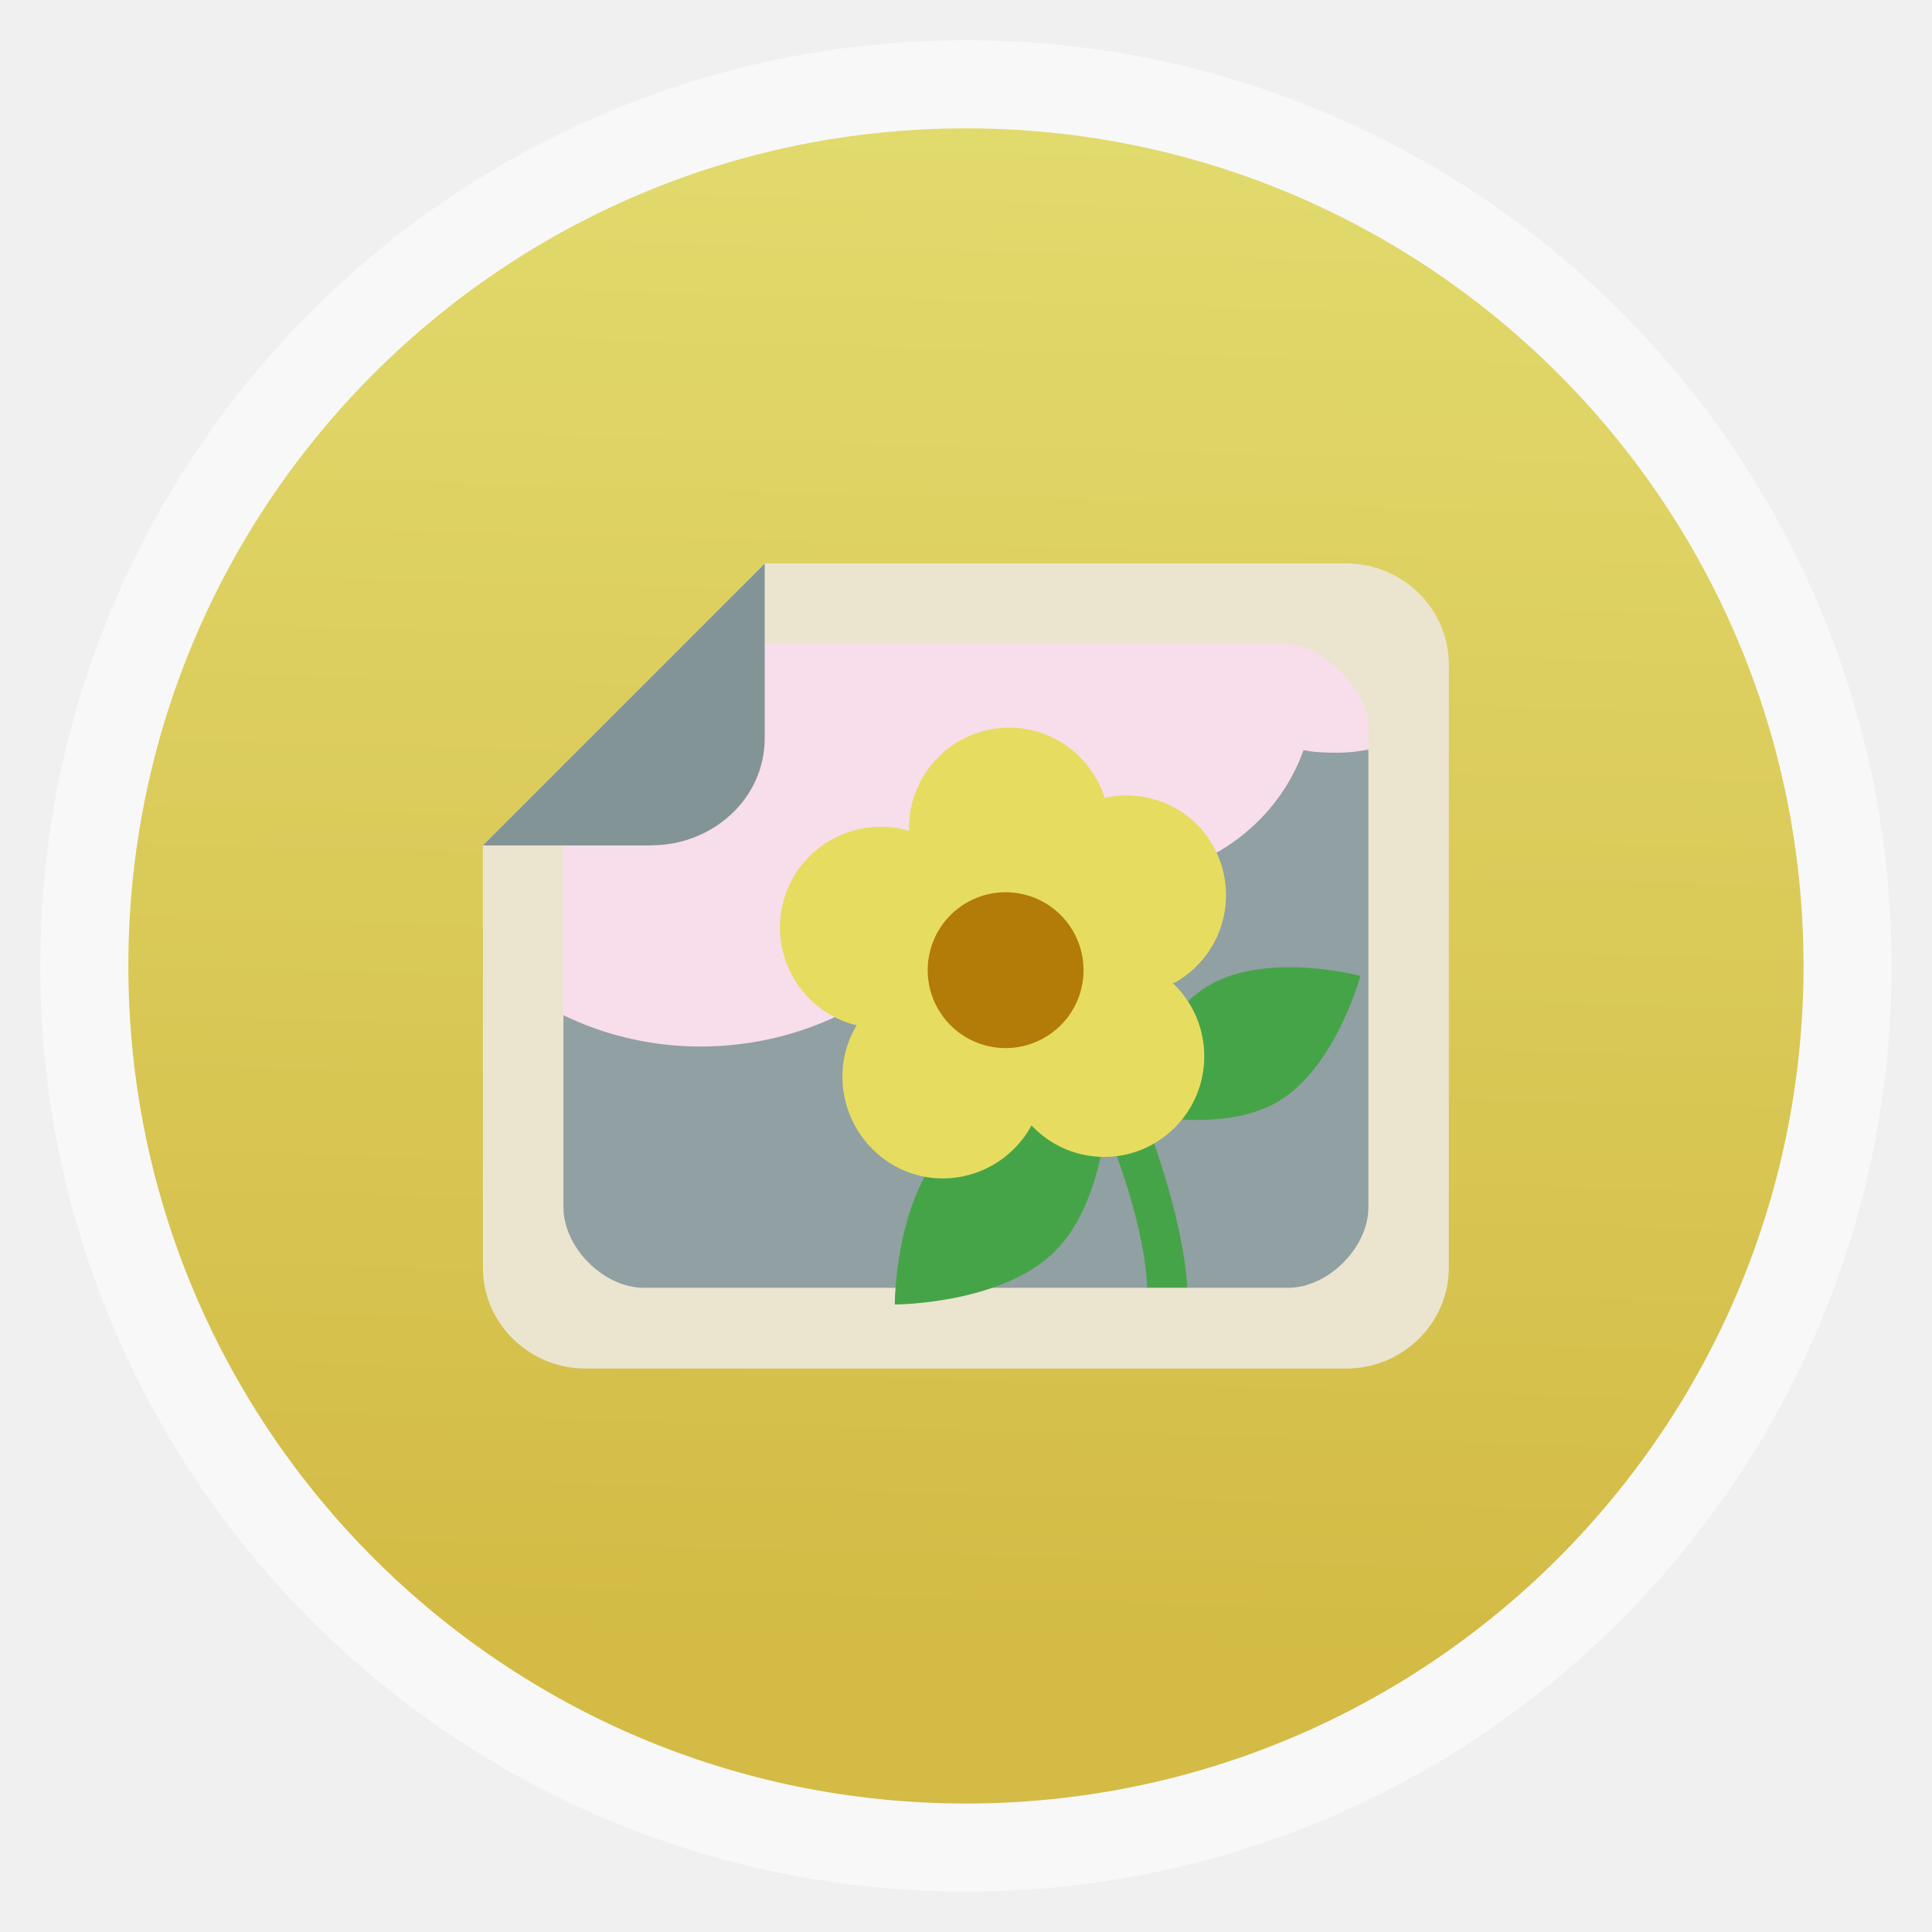
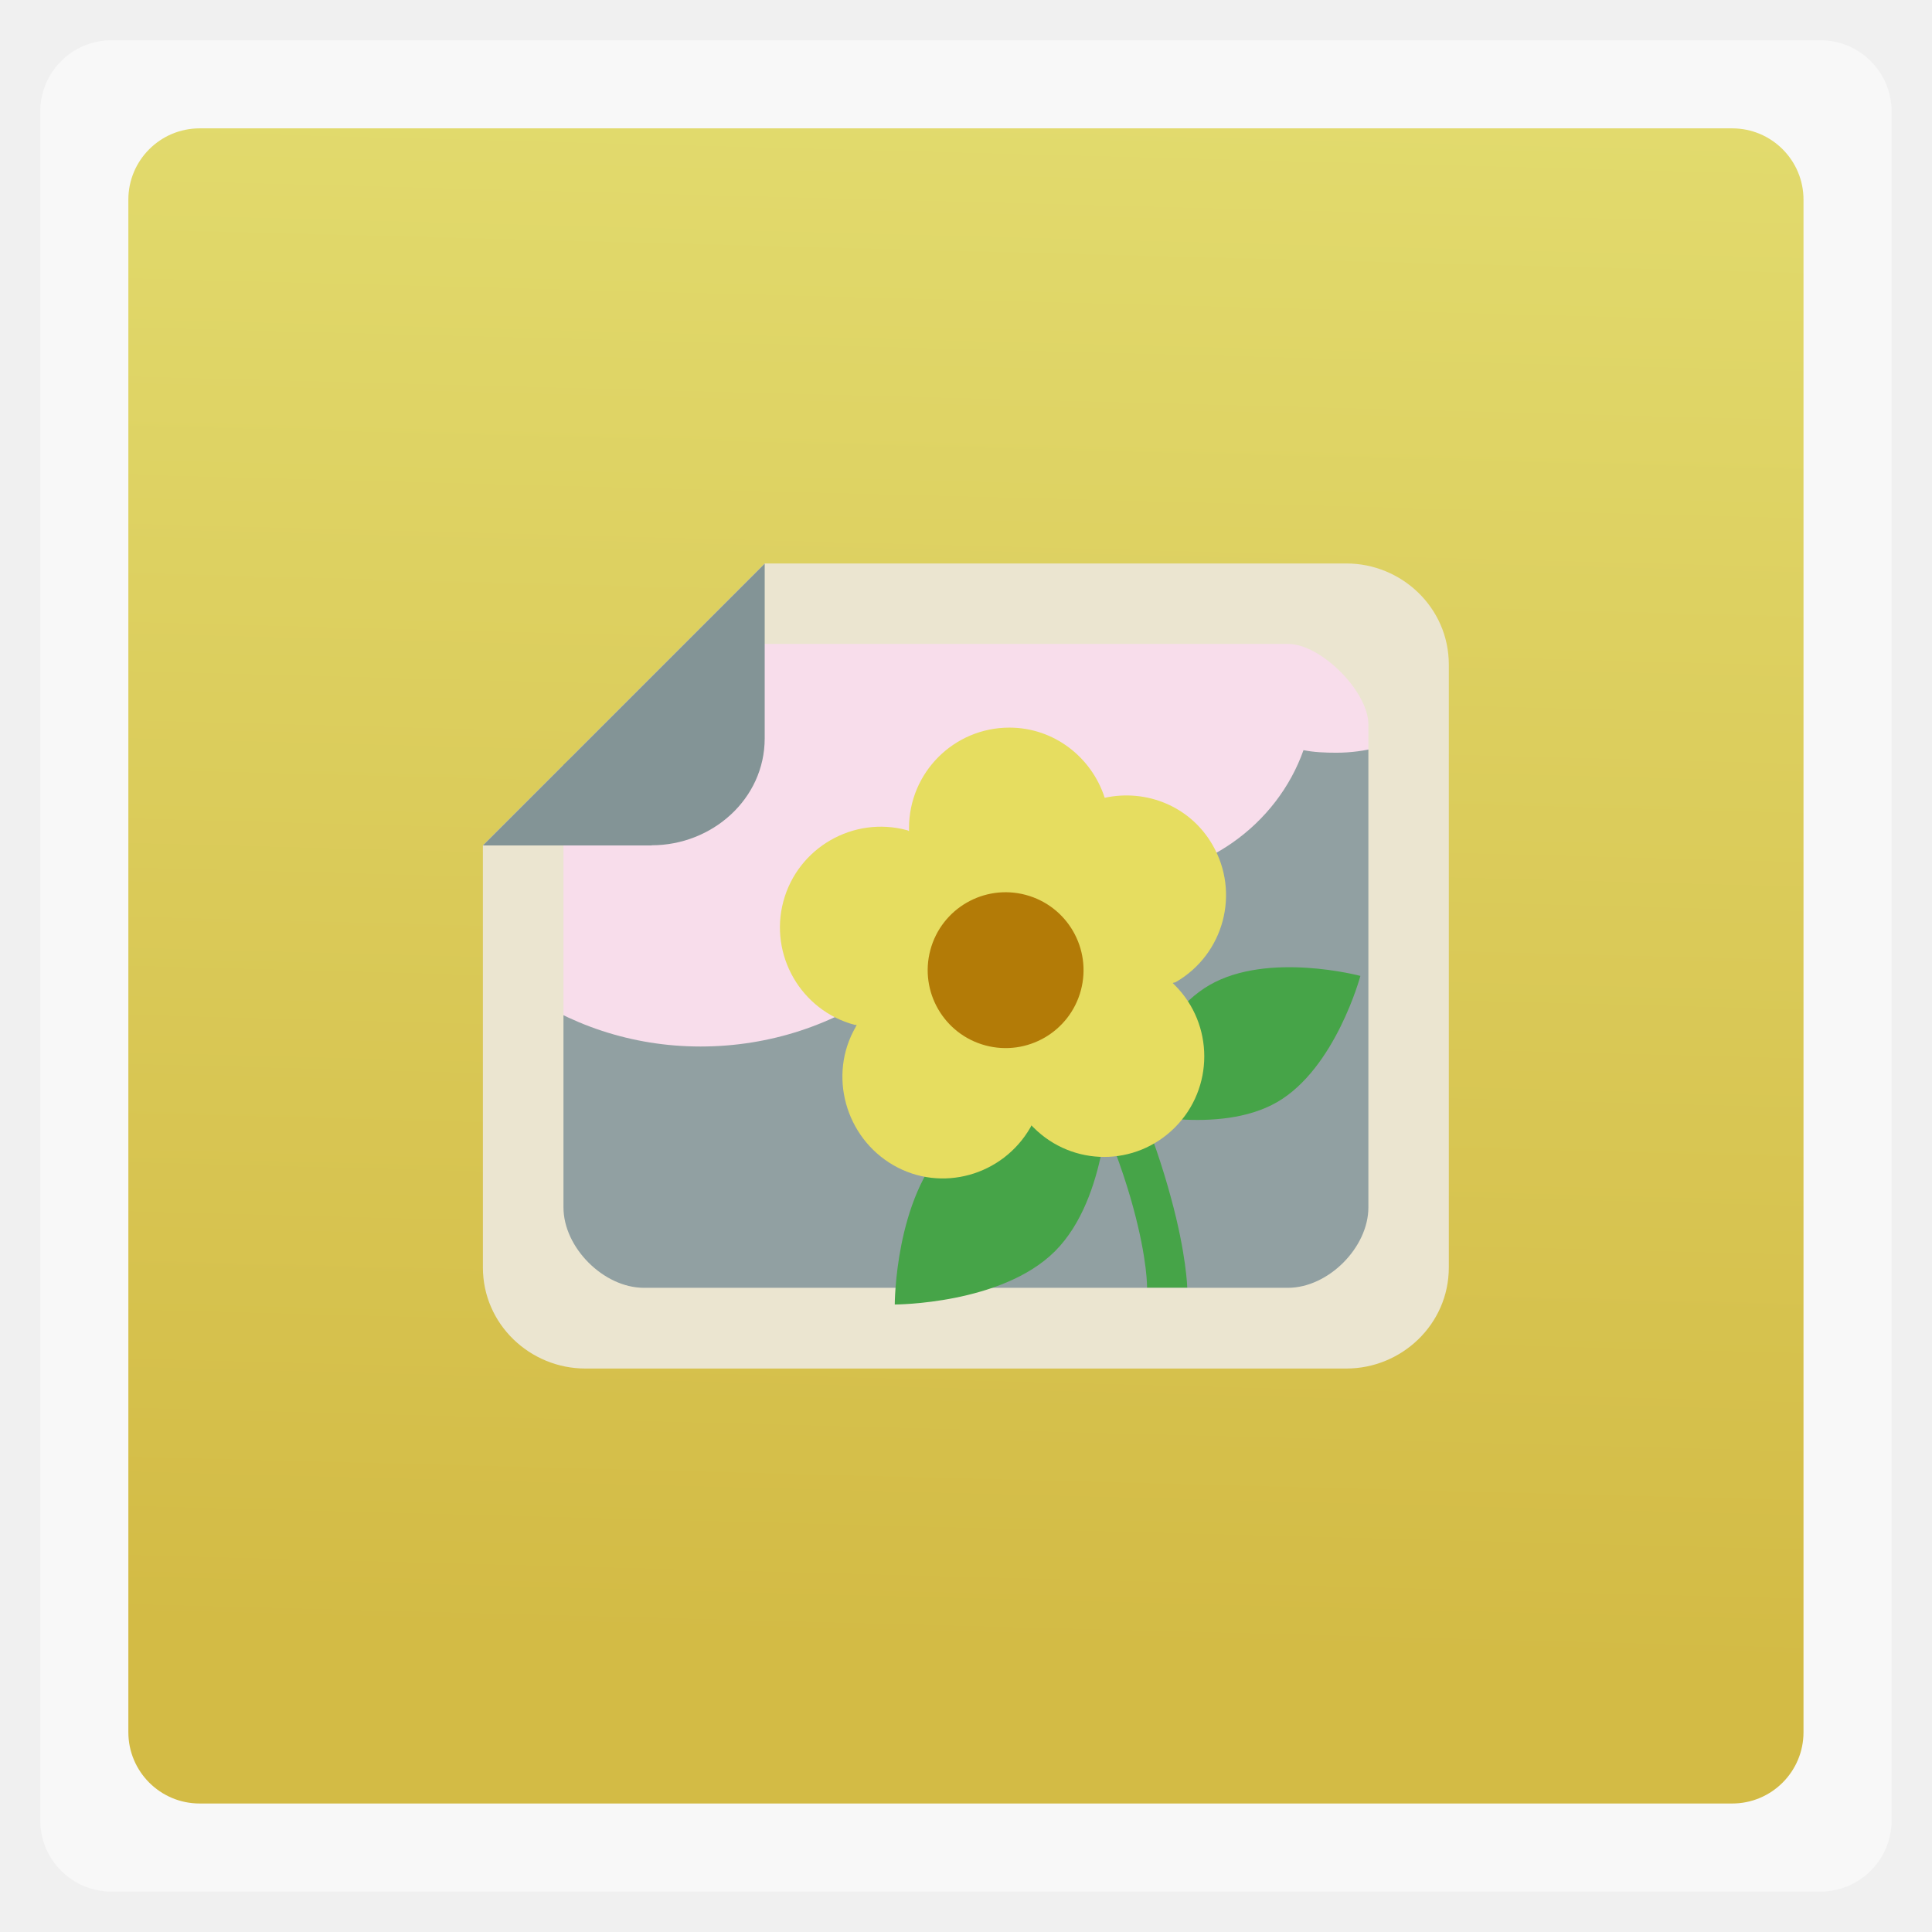
<svg xmlns="http://www.w3.org/2000/svg" xmlns:xlink="http://www.w3.org/1999/xlink" width="48" viewBox="0 0 13.547 13.547" height="48">
  <defs>
    <linearGradient id="0">
      <stop stop-color="#e2db6e" />
      <stop offset="1" stop-color="#d3bb45" />
    </linearGradient>
    <clipPath>
      <path d="m 1911,-213 0,10 1,0 0,-9 6.5,0 -1,-1 z m 2,2 0,10 8,0 0,-8.5 -1.5,-1.5 z m 1,1 5,0 0,1 1,0 0,7 -6,0 z" />
    </clipPath>
    <clipPath>
      <path d="m 1914,-259 0,14 1,0 0,-13 9.5,0 -1,-1 z m 2,2 0,14 11,0 0,-12.5 -1.5,-1.5 z m 1,1 8,0 0,1 1,0 0,11 -9,0 z" />
    </clipPath>
    <clipPath>
      <rect width="22" x="433" y="77" rx="5" height="22" color="#bebebe" />
    </clipPath>
    <clipPath>
      <path d="m 1791,-60 c -1,0 -1,1 -1,1 l 0,18 c 0,0.526 0.479,1.003 1,1 l 1,0 0,-2 0,-15 0,-1 0.812,0 8.188,0 3,0 -2,-2 -11,0 z m 2.812,3 c -0.456,0.086 -0.818,0.532 -0.812,1 l 0,18 c 0,0.526 0.479,1.003 1,1 l 14,0 c 0.521,0 0.997,-0.474 1,-1 l 0,-15 -4,-4 -11,0 c -0.062,-0.01 -0.125,-0.01 -0.188,0 z m 1.188,2 9,0 0,2 c 0,1 1,1 1,1 l 2,0 0,13 -12,0 0,-16 z" />
    </clipPath>
    <clipPath>
      <path d="m 1795,-132 0,24 c 0,2 2,2 2,2 l 0,-26 18,0 -2,-2 -16,0 c 0,0 -2,0 -2,2 z m 6,2 c -2,0 -2,2 -2,2 l 0,24 c 0,2 2,2 2,2 l 18,0 c 0,0 2,0 2,-2 l 0,-22 -4,-4 z m 0,2 15,0 0,3 3,0 0,21 -18,0 z" />
    </clipPath>
    <clipPath>
      <rect width="16" x="432" y="116" rx="3" height="16" color="#bebebe" />
    </clipPath>
    <clipPath>
      <path d="m 1807,-237 c -2,0 -2,2 -2,2 l 0,36 c 0,1.053 0.958,2.005 2,2 l 2,0 0,-4 0,-30 0,-2 1.625,0 16.375,0 6,0 -4,-4 -22,0 z m 5.625,6 c -0.912,0.172 -1.636,1.063 -1.625,2 l 0,36 c 0,1.053 0.958,2.005 2,2 l 28,0 c 1.042,0 1.995,-0.947 2,-2 l 0,-30 -8,-8 -22,0 c -0.124,-0.02 -0.25,-0.02 -0.375,0 z m 2.375,4 18,0 0,4 c 0,2 2,2 2,2 l 4,0 0,26 -24,0 0,-32 z" />
    </clipPath>
    <clipPath>
      <path d="m 1908,740 0,8 1,0 0,-7 4.5,0 -1,-1 -4.5,0 z m 2,2 0,8 6,0 0,-6.5 -1.5,-1.5 -4.5,0 z m 1,1 3,0 0,1 1,0 0,5 -4,0 0,-6 z" />
    </clipPath>
    <clipPath>
      <rect width="16" x="432" y="116" rx="2" height="16" opacity="0.2" fill="#6d6d6d" color="#bebebe" />
    </clipPath>
    <clipPath>
      <rect width="60" x="306" y="142" rx="12.5" height="60" transform="matrix(0 -1 1 0 0 0)" fill="url(#3)" color="#bebebe" />
    </clipPath>
    <clipPath>
      <rect width="90" x="307" y="31" rx="18.75" height="90" fill="url(#1)" color="#bebebe" />
    </clipPath>
    <clipPath>
      <rect width="30" x="433" y="29" rx="6" height="30" color="#bebebe" />
    </clipPath>
    <clipPath>
      <rect width="22" x="433" y="77" rx="4" height="22" color="#bebebe" />
    </clipPath>
    <clipPath>
      <rect width="42" x="307" y="223" rx="9" height="42" transform="rotate(90)" fill="url(#4)" color="#bebebe" />
    </clipPath>
    <clipPath>
      <rect width="22" x="433" y="77" rx="3" height="22" opacity="0.2" fill="#6d6d6d" color="#bebebe" />
    </clipPath>
    <clipPath>
      <rect width="20" x="434" y="78" rx="4" height="20" color="#bebebe" />
    </clipPath>
    <clipPath>
      <rect width="30" x="433" y="29" rx="4" height="30" opacity="0.2" fill="#6d6d6d" color="#bebebe" />
    </clipPath>
    <clipPath>
      <path d="m 1426.469,44.031 c -0.065,-0.003 -0.122,0.008 -0.188,0.031 l -10.344,3.75 c -0.26,0.095 -0.407,0.396 -0.312,0.656 l 4.375,11.938 0,0.094 c 0,0.277 0.223,0.5 0.5,0.5 l 11,0 c 0.277,0 0.5,-0.223 0.5,-0.5 l 0,-13 c 0,-0.277 -0.223,-0.5 -0.5,-0.5 l -3.625,0 -0.969,-2.656 c -0.071,-0.195 -0.243,-0.303 -0.437,-0.312 z m -0.313,1.125 0.656,1.844 -5.688,0 5.031,-1.844 z m -6.156,2.25 c -0.01,0.032 0,0.06 0,0.094 l 0,9.469 -0.188,0.062 -3.062,-8.438 3.25,-1.188 z m 1,0.594 10,0 0,9 -10,0 0,-9 z" />
    </clipPath>
    <clipPath>
      <path d="m 1571,-186 0,84 c 0,7 7,7 7,7 l 0,-91 63,0 -7,-7 -56,0 c 0,0 -7,0 -7,7 z m 21,7 c -7,0 -7,7 -7,7 l 0,84 c 0,7 7,7 7,7 l 63,0 c 0,0 7,0 7,-7 l 0,-77 -14,-14 z m 0,7 52,0 0,11 11,0 0,73 -63,0 z" />
    </clipPath>
    <clipPath>
      <path d="m 1316.031,171.062 c -0.13,-0.01 -0.245,0.015 -0.375,0.062 l -1.875,0.688 -2.031,0.75 -2.031,0.719 -10.031,3.656 c -0.94,0.342 -0.625,1.281 -0.625,1.281 l 5.5,15.031 1.406,3.906 0.031,0 c 0.01,10e-4 0.021,-5e-4 0.031,0 0.079,0.474 0.472,0.844 0.969,0.844 l 17,0 c 0.554,0 1,-0.446 1,-1 l 0,-20 c 0,-0.554 -0.446,-1 -1,-1 l -2,0 -2.156,0 -1.344,0 -1.562,-4.281 c -0.142,-0.391 -0.517,-0.637 -0.906,-0.656 z m -0.625,2.281 0.969,2.656 -8.281,0 7.312,-2.656 z m -9.375,3.406 c -0.032,0.138 -0.031,0.25 -0.031,0.25 l 0,14.375 -4.688,-12.906 4.719,-1.719 z M 1308,178 l 15,0 0,14 -15,0 0,-14 z" />
    </clipPath>
    <clipPath>
      <path d="m 331.844,235.344 c -0.195,-0.015 -0.367,0.022 -0.562,0.093 l -17.828,6.656 c -0.781,0.284 -1.222,1.141 -0.938,1.922 l 7.219,19.734 c 0.213,0.586 0.729,0.955 1.312,0.984 0.118,0.711 0.708,1.266 1.453,1.266 l 19,0 c 0.831,0 1.5,-0.669 1.5,-1.5 l 0,-21 c 0,-0.831 -0.669,-1.5 -1.5,-1.5 l -6.234,0 -2.062,-5.672 c -0.213,-0.586 -0.775,-0.955 -1.359,-0.984 z m -0.984,3.422 L 332.031,242 322.5,242 z m -9.203,3.516 C 321.267,242.552 321,242.988 321,243.5 l 0,15 -5.109,-14.109 z M 324,245 l 16,0 0,15 -16,0 z" />
    </clipPath>
    <clipPath>
      <rect width="240" x="24" y="36" rx="50" height="240" fill="#986767" color="#bebebe" />
    </clipPath>
    <clipPath>
      <path d="m 1165.594,-341.688 -5.656,2.062 2.062,5.625 6,0 0,-6 -1.812,0 -0.594,-1.688 z m -0.594,1.281 0.156,0.406 -1.281,0 1.125,-0.406 z m -3,1.094 0,2.406 -0.781,-2.125 0.781,-0.281 z m 1,0.312 4,0 0,4 -4,0 0,-4 z" />
    </clipPath>
    <clipPath>
      <path d="m 353,161 0,31 c 0,3 -3,3 -3,3 l 0,-34 -23,0 3,-3 20,0 c 0,0 3,0 3,3 z m -9,3 c 3,0 3,3 3,3 l 0,31 c 0,3 -3,3 -3,3 l -23,0 c 0,0 -3,-0.412 -3,-3 l 0,-28 6,-6 z m 0,3 -19,0 0,4 -4,0 0,27 23,0 z" />
    </clipPath>
    <clipPath>
      <path d="m 183.562,117.562 c -0.13,-0.01 -0.245,0.015 -0.375,0.062 l -12.219,4.438 c -0.521,0.19 -0.814,0.761 -0.625,1.281 l 4.812,13.156 c 0.142,0.39 0.486,0.637 0.875,0.656 C 176.11,137.63 176.503,138 177,138 l 13,0 c 0.554,0 1,-0.446 1,-1 l 0,-14 c 0,-0.554 -0.446,-1 -1,-1 l -4.156,0 -1.375,-3.781 c -0.142,-0.39 -0.517,-0.637 -0.906,-0.656 z m -0.656,2.281 L 183.688,122 177,122 l 5.906,-2.156 z m -6.469,2.344 C 176.178,122.368 176,122.659 176,123 l 0,10 -3.406,-9.406 3.844,-1.406 z M 178,124 l 11,0 0,10 -11,0 0,-10 z" />
    </clipPath>
    <clipPath>
      <path d="m 1174.031,475.531 -8.437,3.062 L 1169,488 l 9,0 0,-10 -3.062,0 -0.906,-2.469 z m -0.594,1.281 0.438,1.188 -3.719,0 3.281,-1.188 z m -4.438,1.594 0,6.688 -2.125,-5.906 2.125,-0.781 z m 1,0.594 4.25,0 1.062,0 1.688,0 0,4.625 0,1.438 0,0.938 -2.531,0 -4.469,0 0,-0.5 0,-6.5 z" />
    </clipPath>
    <linearGradient gradientTransform="matrix(.375 0 0 .375 298 16)" id="1" xlink:href="#2" y1="230" y2="90" x2="0" gradientUnits="userSpaceOnUse" />
    <linearGradient id="2">
      <stop stop-color="#dedede" />
      <stop offset="1" stop-color="#fff" />
    </linearGradient>
    <linearGradient gradientTransform="matrix(.25 0 0 .25 300 132)" id="3" xlink:href="#2" y1="230" y2="90" x2="0" gradientUnits="userSpaceOnUse" />
    <linearGradient gradientTransform="matrix(.175 0 0 .175 302.8 216)" id="4" xlink:href="#2" y1="280" y2="40" x2="0" gradientUnits="userSpaceOnUse" />
    <linearGradient xlink:href="#0" id="5" x1="7.06" y1="0.564" x2="6.773" y2="11.571" gradientUnits="userSpaceOnUse" />
  </defs>
-   <rect height="12.982" rx="6.491" y="0.282" x="0.282" width="12.982" opacity="0.5" fill="#ffffff" fill-rule="evenodd" />
-   <rect height="11.746" rx="5.873" y="0.9" x="0.9" width="11.746" fill="url(#5)" fill-rule="evenodd" />
+   <rect height="12.982" rx="0.5" y="0.282" x="0.282" width="12.982" opacity="0.5" fill="#ffffff" fill-rule="evenodd" />
+   <rect height="11.746" rx="0.5" y="0.9" x="0.9" width="11.746" fill="url(#5)" fill-rule="evenodd" />
  <path d="M 3.842,5.984 3.731,7.717 4.007,9.084 7.69,9.368 9.851,9.252 9.843,7.717 9.804,4.565 7.69,4.281 z" fill="#91a0a2" />
  <path d="M 7.461,6.703 7.214,6.844 c 0.417,0.695 0.63,1.247 0.732,1.623 0.102,0.375 0.097,0.564 0.097,0.564 l 0.282,0 c 0,0 -0.005,-0.234 -0.115,-0.635 C 8.102,7.995 7.891,7.419 7.461,6.703 z" color="#000000" fill="#46a448" />
  <path d="M 5.22,4.396 3.99,5.573 3.624,6.924 C 3.984,7.183 4.427,7.338 4.912,7.338 c 0.976,0 1.803,-0.619 2.066,-1.471 0.236,0.179 0.531,0.294 0.855,0.294 0.609,0 1.122,-0.379 1.307,-0.901 0.073,0.015 0.153,0.018 0.231,0.018 0.099,0 0.197,-0.013 0.288,-0.037 l -0.01,-0.717 z" fill="#f8ddeb" />
  <path d="m 5.362,3.951 -1.976,1.976 0,2.96 c 0,0.4 0.332,0.709 0.718,0.709 l 5.337,0 c 0.386,0 0.718,-0.309 0.718,-0.709 l 0,-4.227 c 0,-0.4 -0.332,-0.709 -0.718,-0.709 z m -0.282,0.564 3.951,0 c 0.233,0 0.564,0.336 0.564,0.564 l 0,3.387 c 0,0.282 -0.282,0.564 -0.564,0.564 l -4.516,-10e-8 c -0.282,0 -0.564,-0.282 -0.564,-0.564 l 0,-3.104 c 0,0 0.909,-0.847 1.129,-0.847 z" color="#000000" fill="#ebe5d0" />
  <path d="m 6.274,9.147 c 0,0 -1e-7,-0.749 0.375,-1.124 C 7.024,7.649 7.773,7.649 7.773,7.649 c 0,0 -10e-8,0.749 -0.375,1.124 C 7.024,9.147 6.274,9.147 6.274,9.147 z" fill="#46a448" />
  <path d="m 7.897,7.792 c 0,0 0.174,-0.648 0.584,-0.885 0.411,-0.237 1.058,-0.064 1.058,-0.064 0,0 -0.174,0.648 -0.584,0.885 -0.411,0.237 -1.058,0.064 -1.058,0.064 z" fill="#46a448" />
  <path d="m 7.078,5.102 c -0.389,0 -0.704,0.315 -0.704,0.704 0,0.007 -2.158e-4,0.015 0,0.022 -0.005,-0.002 -0.009,-0.006 -0.015,-0.007 -0.376,-0.101 -0.765,0.123 -0.866,0.499 -0.101,0.376 0.123,0.765 0.499,0.866 0.005,0.001 0.01,-0.001 0.015,0 -0.003,0.005 -0.005,0.01 -0.007,0.015 -0.195,0.337 -0.073,0.774 0.264,0.969 0.337,0.195 0.767,0.073 0.961,-0.264 0.003,-0.005 0.005,-0.01 0.007,-0.015 0.005,0.005 0.01,0.01 0.015,0.015 0.275,0.275 0.716,0.275 0.991,0 0.275,-0.275 0.275,-0.723 0,-0.998 -0.005,-0.005 -0.01,-0.01 -0.015,-0.015 0.007,-0.004 0.015,-0.003 0.022,-0.007 C 8.582,6.691 8.697,6.261 8.502,5.924 8.345,5.652 8.037,5.531 7.746,5.594 7.655,5.311 7.392,5.102 7.078,5.102 z M 6.88,6.482 c 0.064,0.019 0.128,0.029 0.198,0.029 0.049,0 0.101,-0.005 0.147,-0.015 0.015,0.044 0.034,0.09 0.059,0.132 C 7.319,6.689 7.36,6.744 7.409,6.79 7.35,6.821 7.297,6.858 7.247,6.907 7.196,6.958 7.155,7.016 7.122,7.076 7.077,7.027 7.029,6.979 6.968,6.944 6.906,6.908 6.837,6.886 6.77,6.871 c 0.035,-0.057 0.07,-0.115 0.088,-0.183 0.019,-0.069 0.024,-0.137 0.022,-0.205 z" fill="#e6dd60" />
  <path d="m 20,11.5 a 2.5,2.5 0 1 1 -5,0 2.5,2.5 0 1 1 5,0 z" transform="matrix(0.05656142,-0.2110901,0.2110901,0.05656142,3.633928,9.846331)" fill="#b37b07" />
  <path d="m 4.57,5.927 c 0.422,0 0.792,-0.323 0.792,-0.75 l 0,-1.225 -1.976,1.976 1.183,0 z" color="#000000" fill="#839496" />
</svg>
